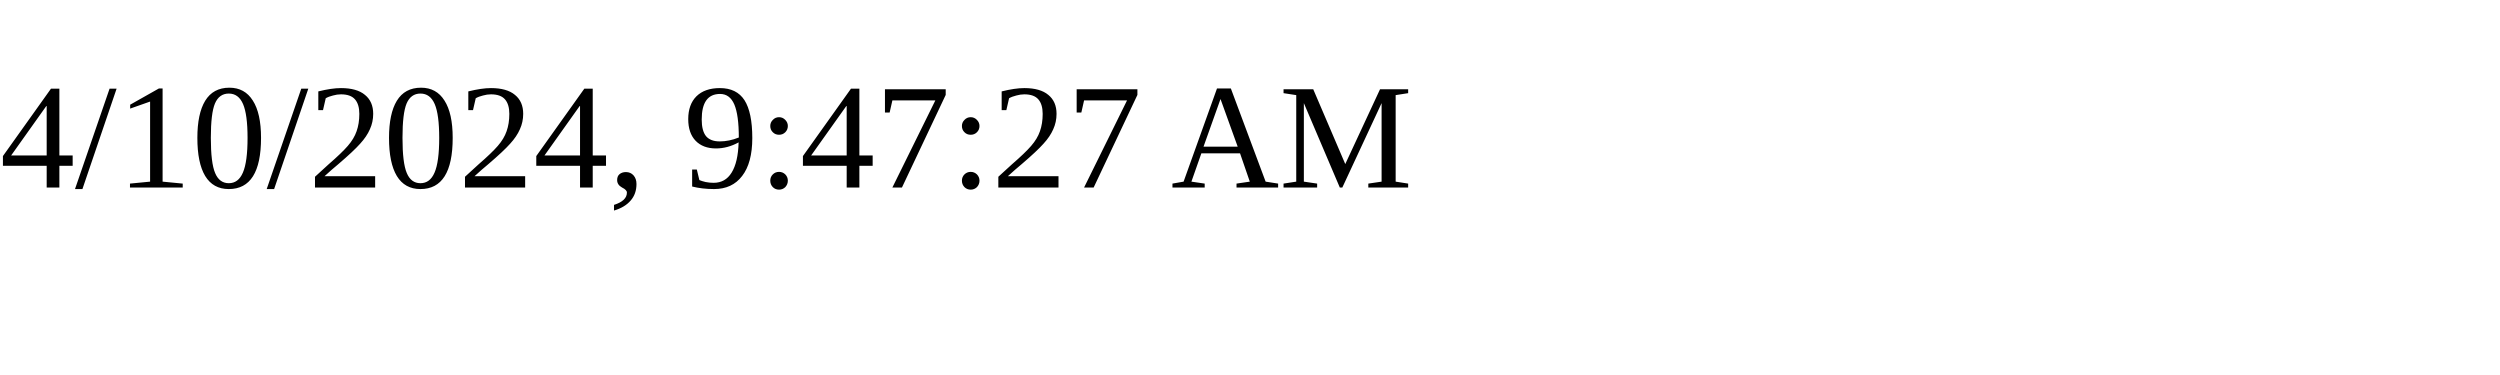
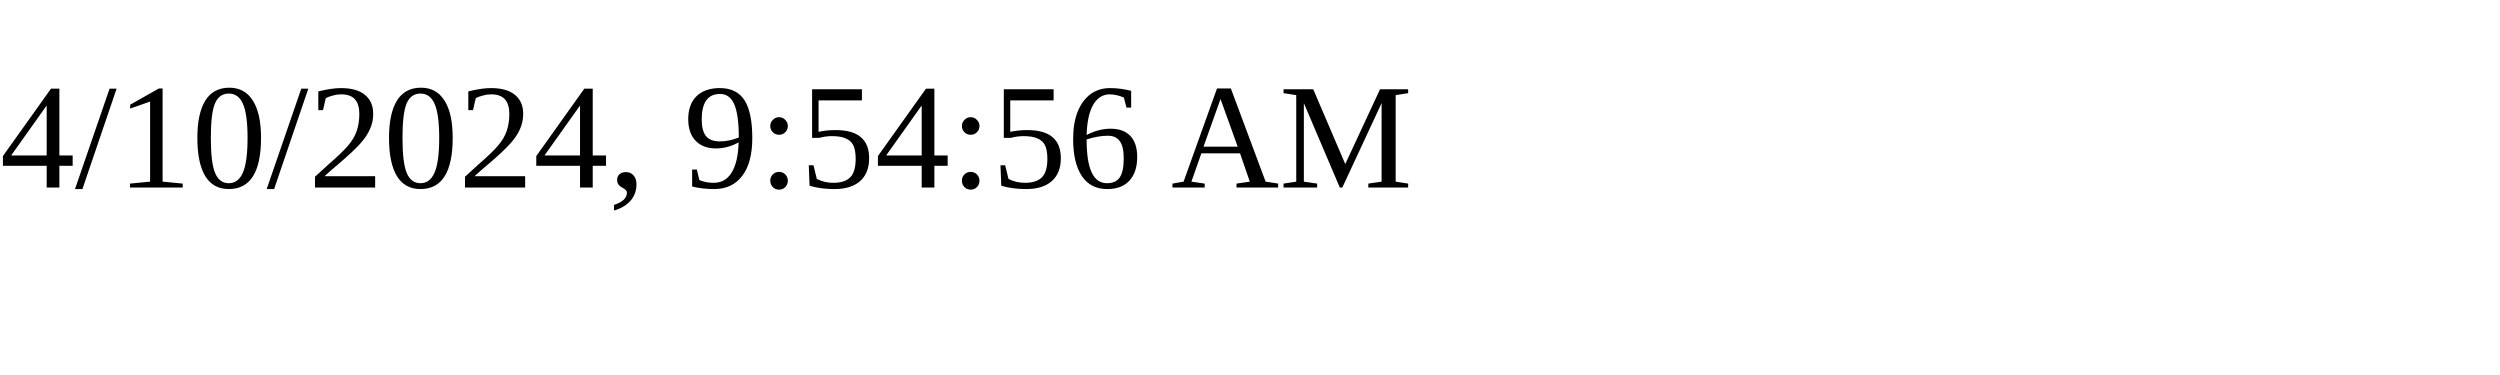
<svg xmlns="http://www.w3.org/2000/svg" height="30" width="200">
-   <text x="0" y="15">4/10/2024, 9:47:27 AM</text>
+   <text x="0" y="15">4/10/2024, 9:54:56 AM</text>
</svg>
